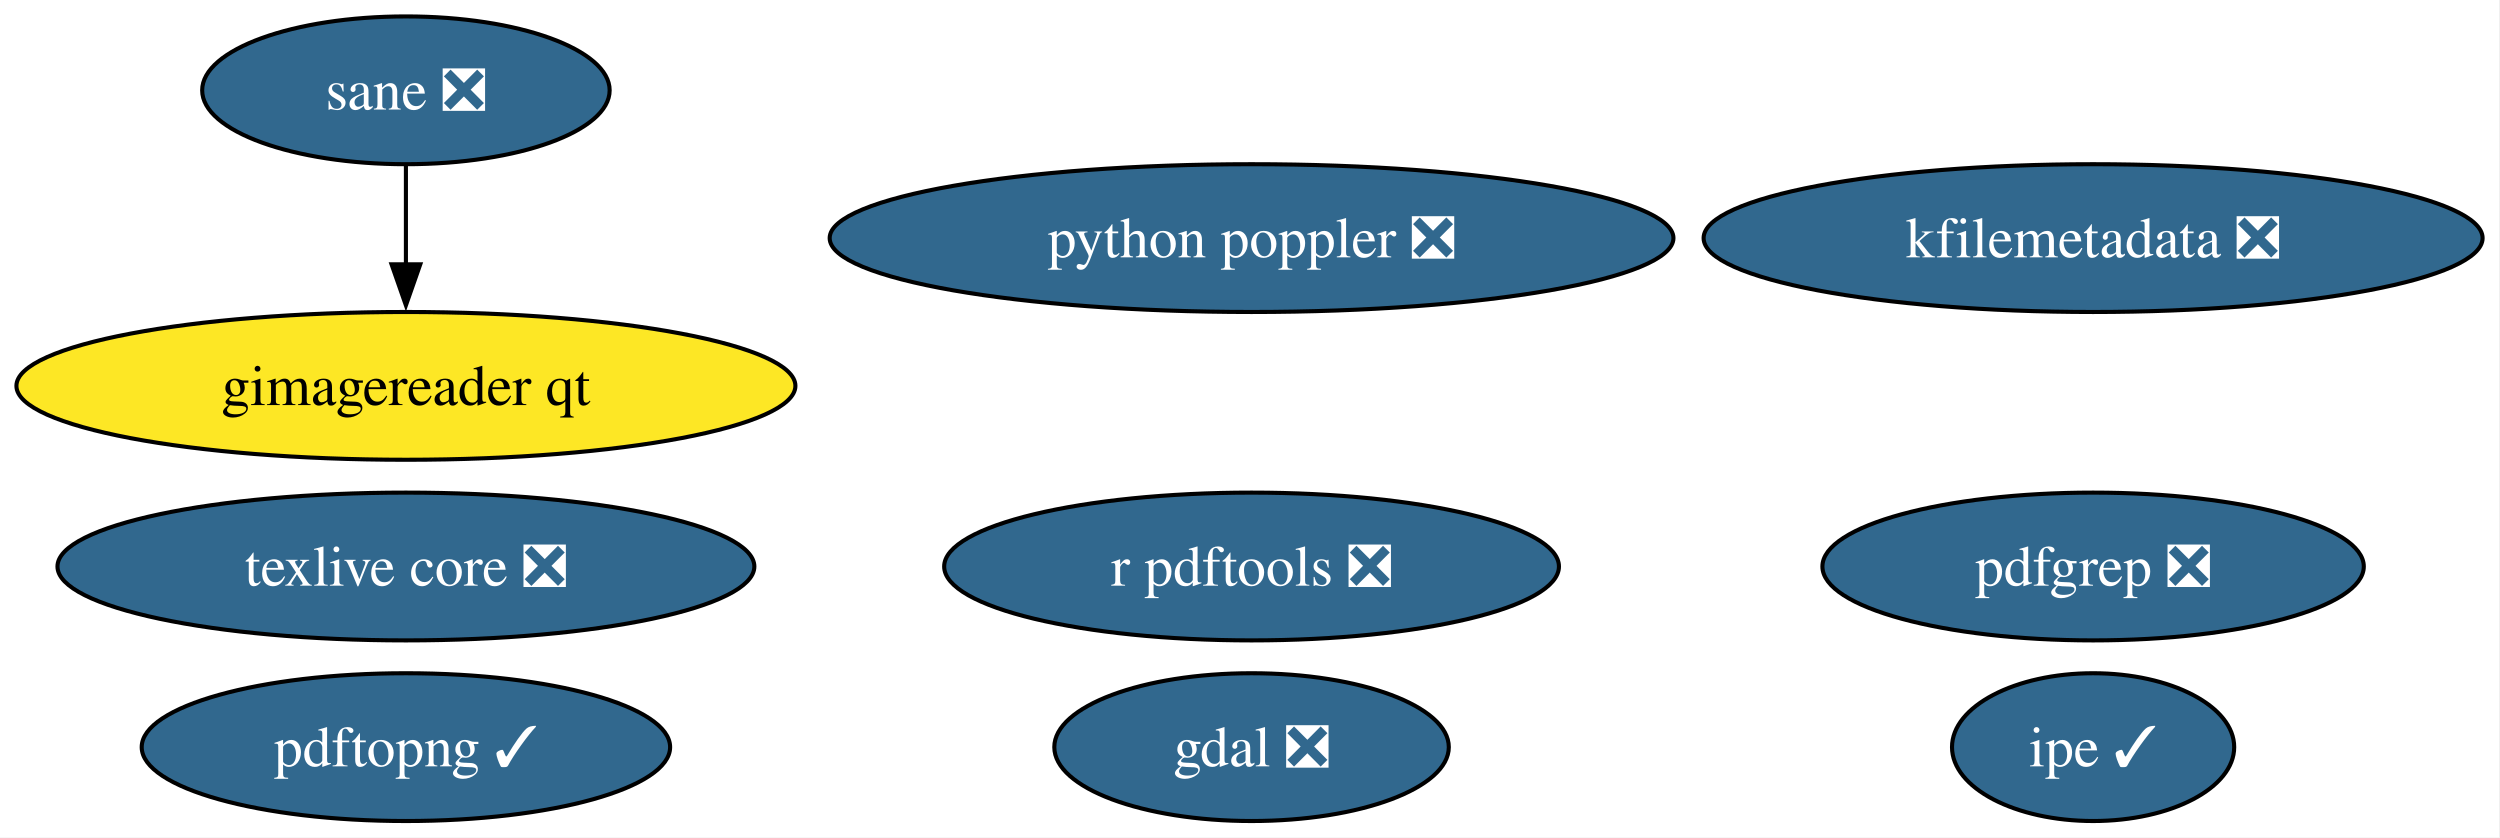
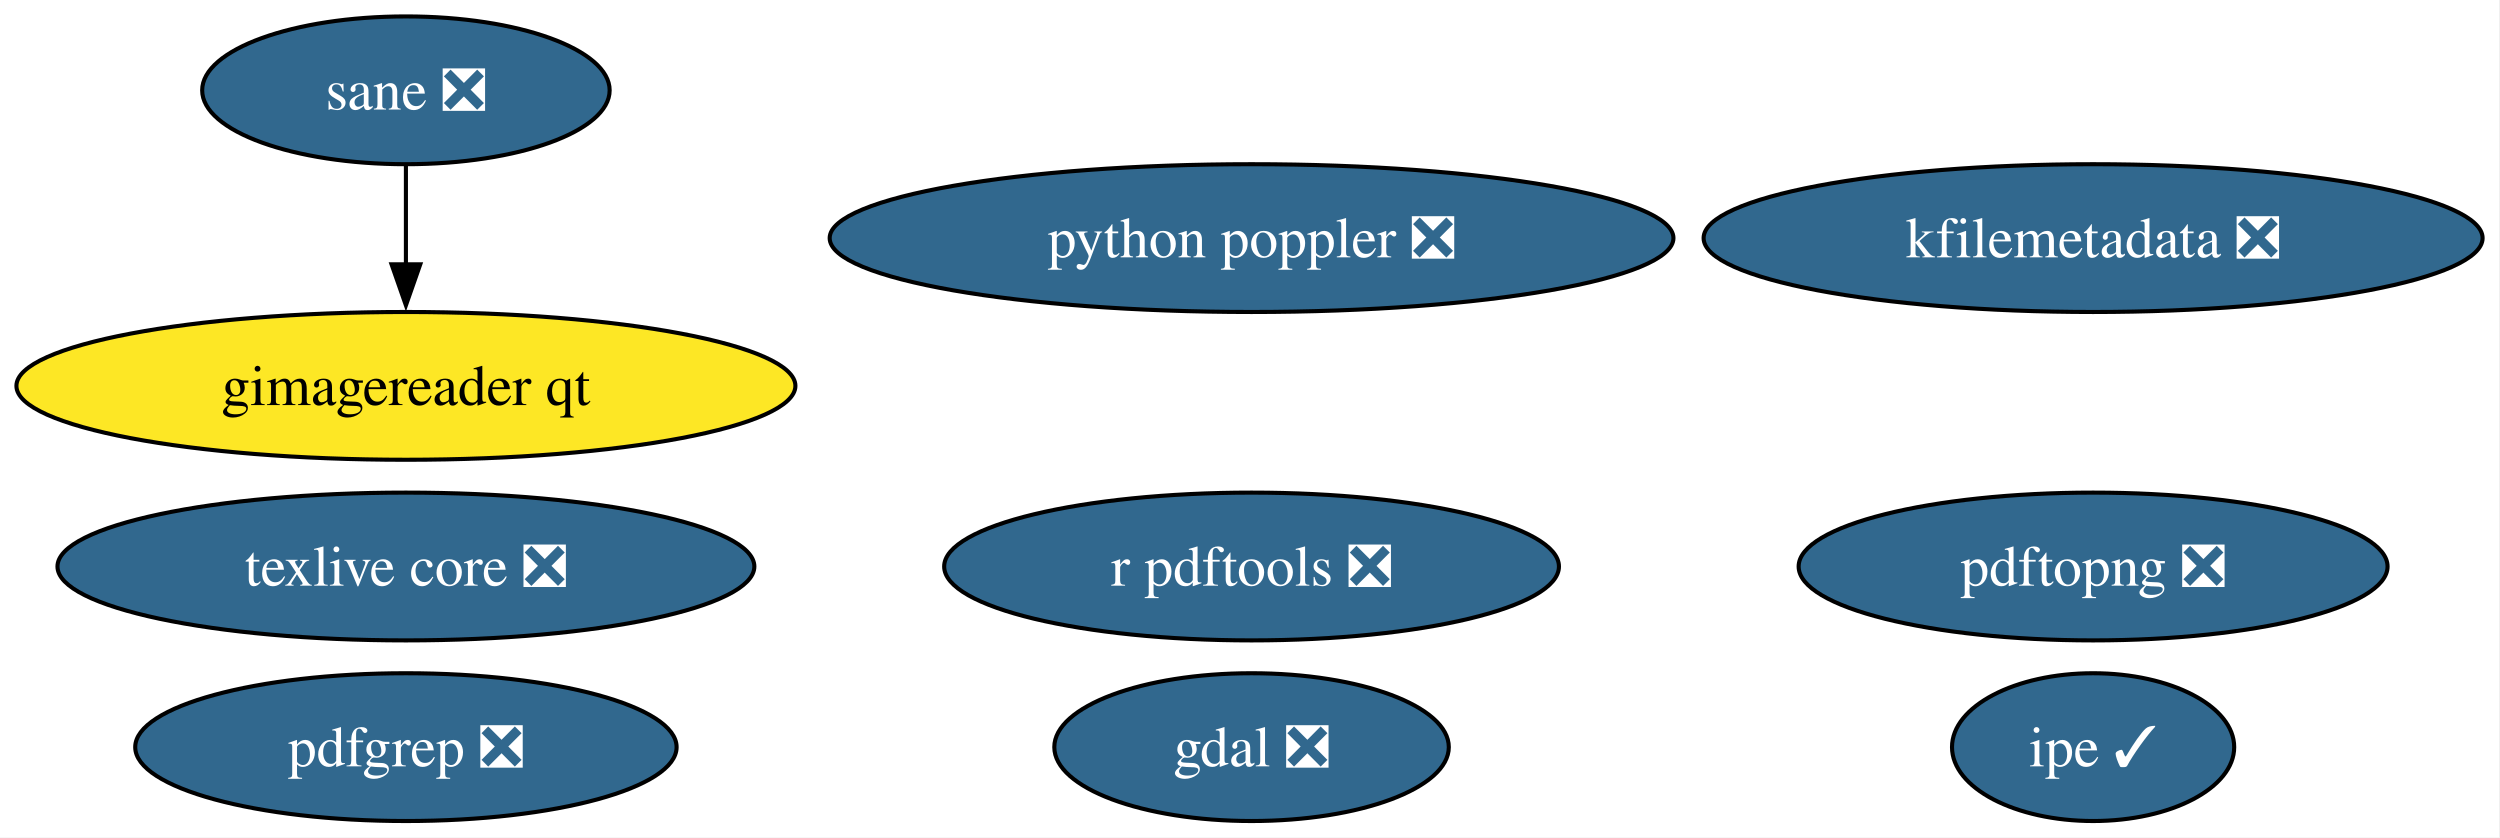
<svg xmlns="http://www.w3.org/2000/svg" xmlns:xlink="http://www.w3.org/1999/xlink" width="609pt" height="204pt" viewBox="0.00 0.00 609.00 204.00">
  <g id="graph0" class="graph" transform="scale(1 1) rotate(0) translate(4 200)">
    <polygon fill="white" stroke="none" points="-4,4 -4,-200 604.75,-200 604.75,4 -4,4" />
    <g id="node1" class="node">
      <g id="a_node1">
        <a xlink:href="https://github.com/conda-forge/gdal-feedstock/pull/1159" xlink:title="gdal ❎">
          <ellipse fill="#31688e" stroke="black" cx="300.88" cy="-18" rx="48.05" ry="18" />
          <text xml:space="preserve" text-anchor="middle" x="300.88" y="-13.32" font-family="Times,serif" font-size="14.00" fill="white">gdal ❎</text>
        </a>
      </g>
    </g>
    <g id="node2" class="node">
      <g id="a_node2">
        <a xlink:href="https://github.com/conda-forge/texlive-core-feedstock/pull/103" xlink:title="texlive core ❎">
          <ellipse fill="#31688e" stroke="black" cx="94.88" cy="-62" rx="84.88" ry="18" />
          <text xml:space="preserve" text-anchor="middle" x="94.88" y="-57.33" font-family="Times,serif" font-size="14.00" fill="white">texlive core ❎</text>
        </a>
      </g>
    </g>
    <g id="node3" class="node">
      <g id="a_node3">
        <a xlink:href="https://github.com/conda-forge/r-pdftools-feedstock/pull/58" xlink:title="r pdftools ❎">
          <ellipse fill="#31688e" stroke="black" cx="300.88" cy="-62" rx="74.88" ry="18" />
          <text xml:space="preserve" text-anchor="middle" x="300.88" y="-57.33" font-family="Times,serif" font-size="14.00" fill="white">r pdftools ❎</text>
        </a>
      </g>
    </g>
    <g id="node4" class="node">
      <g id="a_node4">
        <a xlink:href="https://github.com/conda-forge/kfilemetadata-feedstock/pull/43" xlink:title="kfilemetadata ❎">
          <ellipse fill="#31688e" stroke="black" cx="505.88" cy="-142" rx="94.88" ry="18" />
          <text xml:space="preserve" text-anchor="middle" x="505.88" y="-137.32" font-family="Times,serif" font-size="14.00" fill="white">kfilemetadata ❎</text>
        </a>
      </g>
    </g>
    <g id="node5" class="node">
      <g id="a_node5">
        <a xlink:href="https://github.com/conda-forge/pdfgrep-feedstock/pull/42" xlink:title="pdfgrep ❎">
-           <ellipse fill="#31688e" stroke="black" cx="505.88" cy="-62" rx="65.94" ry="18" />
-           <text xml:space="preserve" text-anchor="middle" x="505.88" y="-57.33" font-family="Times,serif" font-size="14.00" fill="white">pdfgrep ❎</text>
+           <ellipse fill="#31688e" stroke="black" cx="94.88" cy="-18" rx="65.94" ry="18" />
+           <text xml:space="preserve" text-anchor="middle" x="94.88" y="-13.32" font-family="Times,serif" font-size="14.00" fill="white">pdfgrep ❎</text>
        </a>
      </g>
    </g>
    <g id="node6" class="node">
      <g id="a_node6">
        <a xlink:href="https://github.com/conda-forge/ipe-feedstock/pull/39" xlink:title="ipe ✓">
          <ellipse fill="#31688e" stroke="black" cx="505.88" cy="-18" rx="34.37" ry="18" />
          <text xml:space="preserve" text-anchor="middle" x="505.88" y="-13.32" font-family="Times,serif" font-size="14.00" fill="white">ipe ✓</text>
        </a>
      </g>
    </g>
    <g id="node7" class="node">
      <g id="a_node7">
        <a xlink:href="https://github.com/conda-forge/sane-feedstock/pull/37" xlink:title="sane ❎">
          <ellipse fill="#31688e" stroke="black" cx="94.88" cy="-178" rx="49.63" ry="18" />
          <text xml:space="preserve" text-anchor="middle" x="94.88" y="-173.32" font-family="Times,serif" font-size="14.00" fill="white">sane ❎</text>
        </a>
      </g>
    </g>
    <g id="node8" class="node">
      <g id="a_node8">
        <a xlink:href="https://github.com/conda-forge/gimagereader-qt-feedstock" xlink:title="gimagereader qt">
          <ellipse fill="#fde725" stroke="black" cx="94.88" cy="-106" rx="94.88" ry="18" />
          <text xml:space="preserve" text-anchor="middle" x="94.88" y="-101.33" font-family="Times,serif" font-size="14.00">gimagereader qt</text>
        </a>
      </g>
    </g>
    <g id="edge1" class="edge">
      <path fill="none" stroke="black" d="M94.88,-159.7C94.88,-152.41 94.88,-143.73 94.88,-135.54" />
      <polygon fill="black" stroke="black" points="98.38,-135.62 94.88,-125.62 91.38,-135.62 98.38,-135.62" />
    </g>
    <g id="node9" class="node">
      <g id="a_node9">
-         <a xlink:href="https://github.com/conda-forge/pdftopng-feedstock/pull/32" xlink:title="pdftopng ✓">
-           <ellipse fill="#31688e" stroke="black" cx="94.88" cy="-18" rx="64.36" ry="18" />
-           <text xml:space="preserve" text-anchor="middle" x="94.88" y="-13.32" font-family="Times,serif" font-size="14.00" fill="white">pdftopng ✓</text>
+         <a xlink:href="https://github.com/conda-forge/pdftopng-feedstock/pull/32" xlink:title="pdftopng ❎">
+           <ellipse fill="#31688e" stroke="black" cx="505.88" cy="-62" rx="71.73" ry="18" />
+           <text xml:space="preserve" text-anchor="middle" x="505.88" y="-57.33" font-family="Times,serif" font-size="14.00" fill="white">pdftopng ❎</text>
        </a>
      </g>
    </g>
    <g id="node10" class="node">
      <g id="a_node10">
        <a xlink:href="https://github.com/conda-forge/python-poppler-feedstock/pull/20" xlink:title="python poppler ❎">
          <ellipse fill="#31688e" stroke="black" cx="300.88" cy="-142" rx="102.77" ry="18" />
          <text xml:space="preserve" text-anchor="middle" x="300.88" y="-137.32" font-family="Times,serif" font-size="14.00" fill="white">python poppler ❎</text>
        </a>
      </g>
    </g>
  </g>
</svg>
